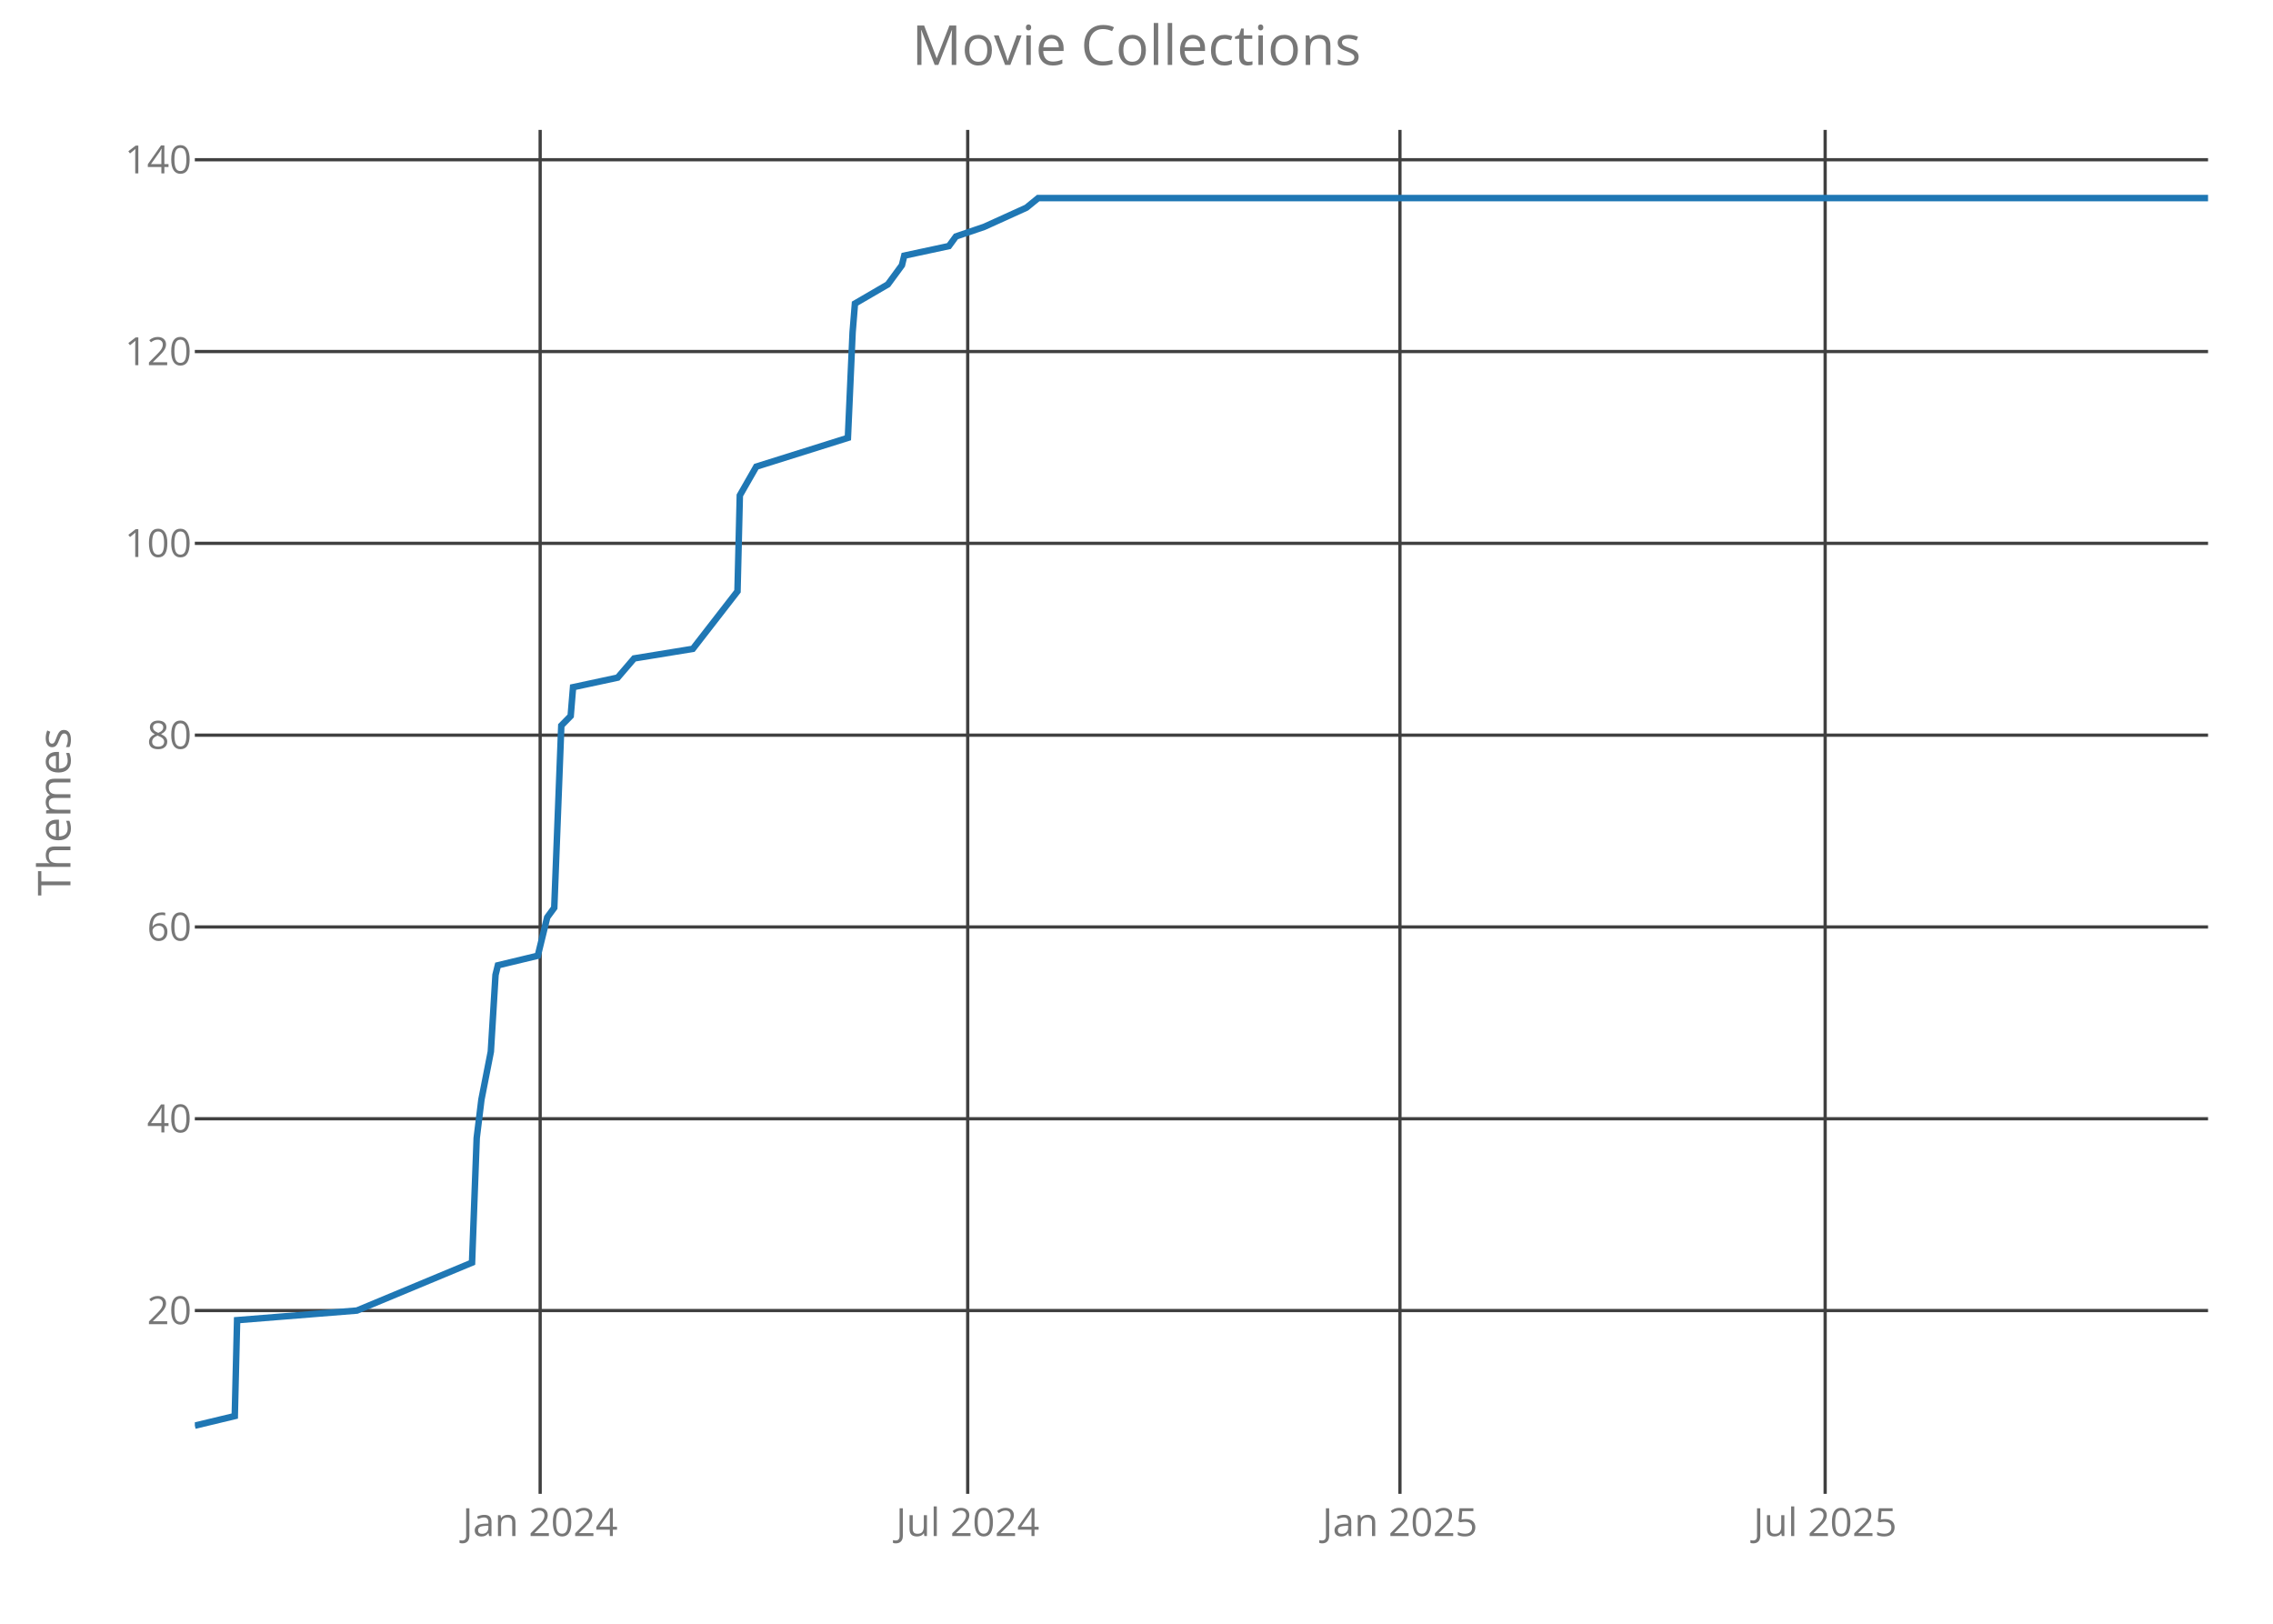
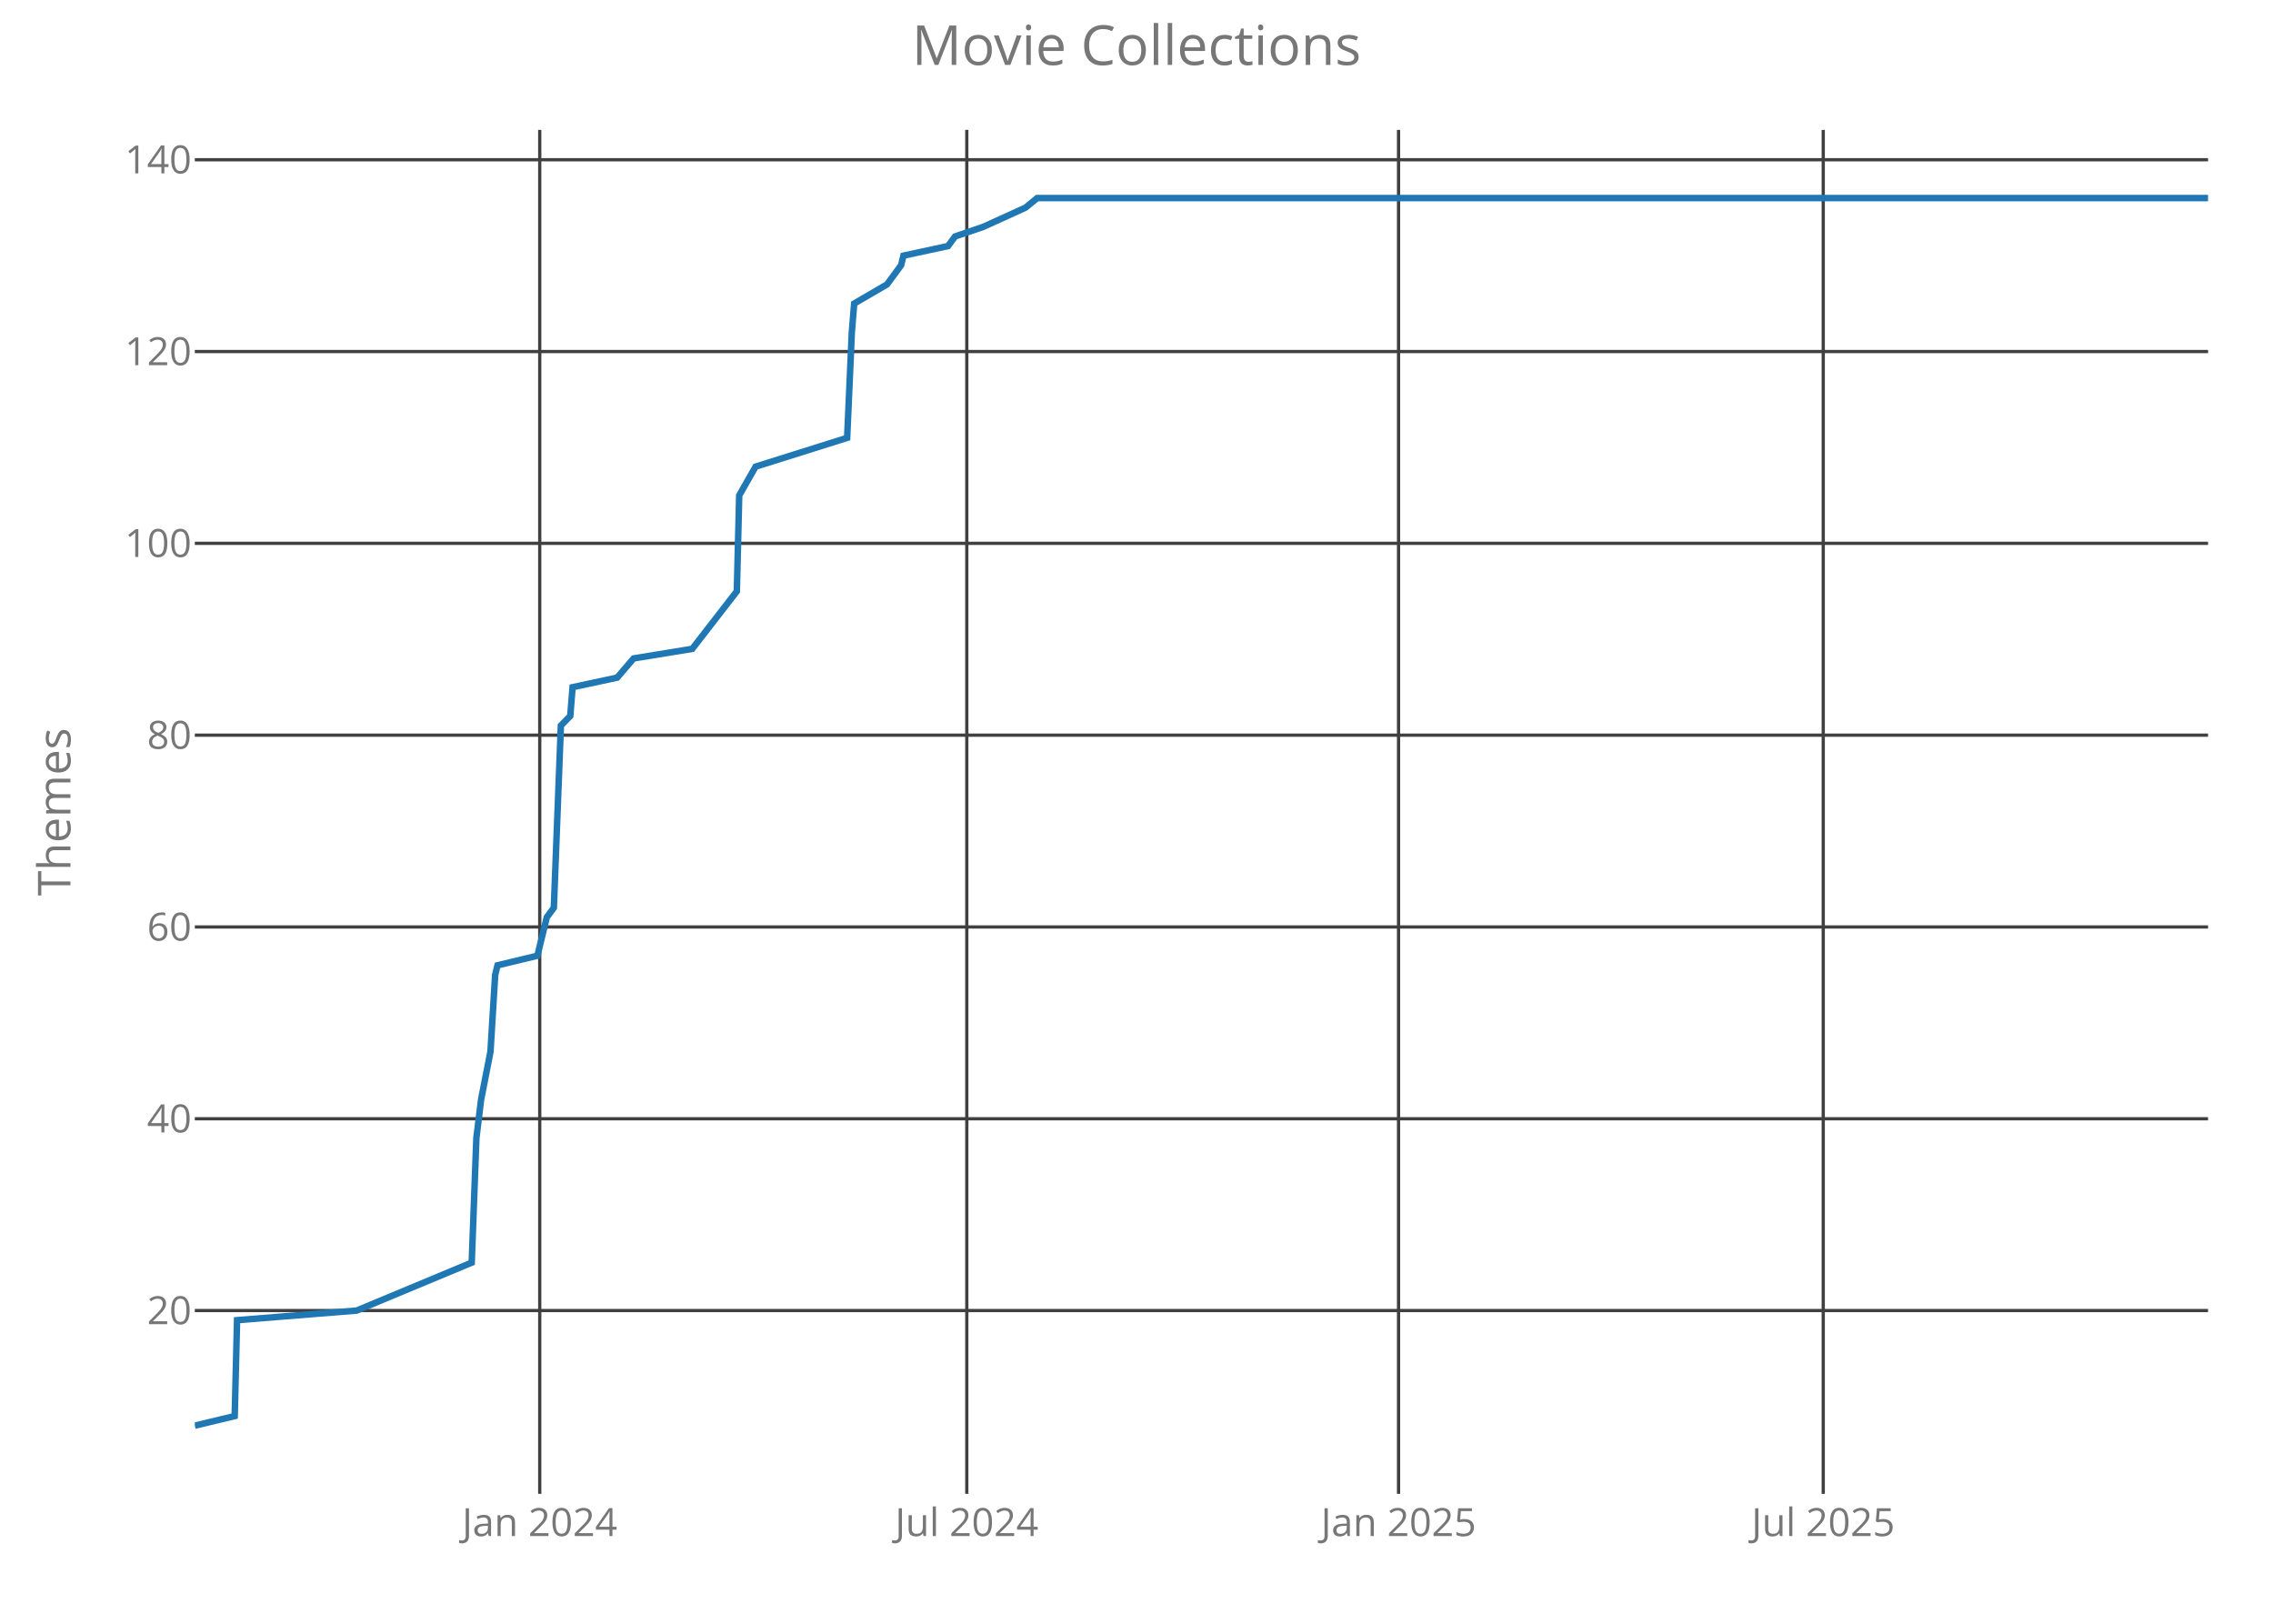
<svg xmlns="http://www.w3.org/2000/svg" class="main-svg" width="700" height="500" style="" viewBox="0 0 700 500">
  <rect x="0" y="0" width="700" height="500" style="fill: rgb(0, 0, 0); fill-opacity: 0;" />
-   <defs id="defs-a3626a">
+   <defs id="defs-e5f06e">
    <g class="clips">
-       <clipPath id="clipa3626axyplot" class="plotclip">
+       <clipPath id="clipe5f06exyplot" class="plotclip">
        <rect width="620" height="420" />
      </clipPath>
-       <clipPath class="axesclip" id="clipa3626ax">
+       <clipPath class="axesclip" id="clipe5f06ex">
        <rect x="60" y="0" width="620" height="500" />
      </clipPath>
-       <clipPath class="axesclip" id="clipa3626ay">
+       <clipPath class="axesclip" id="clipe5f06ey">
        <rect x="0" y="40" width="700" height="420" />
      </clipPath>
-       <clipPath class="axesclip" id="clipa3626axy">
+       <clipPath class="axesclip" id="clipe5f06exy">
        <rect x="60" y="40" width="620" height="420" />
      </clipPath>
    </g>
    <g class="gradients" />
  </defs>
  <g class="bglayer">
    <rect class="bg" x="60" y="40" width="620" height="420" style="fill: rgb(0, 0, 0); fill-opacity: 0; stroke-width: 0;" />
  </g>
  <g class="layer-below">
    <g class="imagelayer" />
    <g class="shapelayer" />
  </g>
  <g class="cartesianlayer">
    <g class="subplot xy">
      <g class="layer-subplot">
        <g class="shapelayer" />
        <g class="imagelayer" />
      </g>
      <g class="gridlayer">
        <g class="x">
-           <path class="xgrid crisp" transform="translate(166.35,0)" d="M0,40v420" style="stroke: rgb(64, 64, 64); stroke-opacity: 1; stroke-width: 1px;" />
-           <path class="xgrid crisp" transform="translate(298.02,0)" d="M0,40v420" style="stroke: rgb(64, 64, 64); stroke-opacity: 1; stroke-width: 1px;" />
-           <path class="xgrid crisp" transform="translate(431.13,0)" d="M0,40v420" style="stroke: rgb(64, 64, 64); stroke-opacity: 1; stroke-width: 1px;" />
-           <path class="xgrid crisp" transform="translate(562.08,0)" d="M0,40v420" style="stroke: rgb(64, 64, 64); stroke-opacity: 1; stroke-width: 1px;" />
+           <path class="xgrid crisp" transform="translate(166.22,0)" d="M0,40v420" style="stroke: rgb(64, 64, 64); stroke-opacity: 1; stroke-width: 1px;" />
+           <path class="xgrid crisp" transform="translate(297.74,0)" d="M0,40v420" style="stroke: rgb(64, 64, 64); stroke-opacity: 1; stroke-width: 1px;" />
+           <path class="xgrid crisp" transform="translate(430.7,0)" d="M0,40v420" style="stroke: rgb(64, 64, 64); stroke-opacity: 1; stroke-width: 1px;" />
+           <path class="xgrid crisp" transform="translate(561.49,0)" d="M0,40v420" style="stroke: rgb(64, 64, 64); stroke-opacity: 1; stroke-width: 1px;" />
        </g>
        <g class="y">
          <path class="ygrid crisp" transform="translate(0,403.56)" d="M60,0h620" style="stroke: rgb(64, 64, 64); stroke-opacity: 1; stroke-width: 1px;" />
          <path class="ygrid crisp" transform="translate(0,344.5)" d="M60,0h620" style="stroke: rgb(64, 64, 64); stroke-opacity: 1; stroke-width: 1px;" />
          <path class="ygrid crisp" transform="translate(0,285.44)" d="M60,0h620" style="stroke: rgb(64, 64, 64); stroke-opacity: 1; stroke-width: 1px;" />
          <path class="ygrid crisp" transform="translate(0,226.38)" d="M60,0h620" style="stroke: rgb(64, 64, 64); stroke-opacity: 1; stroke-width: 1px;" />
          <path class="ygrid crisp" transform="translate(0,167.31)" d="M60,0h620" style="stroke: rgb(64, 64, 64); stroke-opacity: 1; stroke-width: 1px;" />
          <path class="ygrid crisp" transform="translate(0,108.25)" d="M60,0h620" style="stroke: rgb(64, 64, 64); stroke-opacity: 1; stroke-width: 1px;" />
          <path class="ygrid crisp" transform="translate(0,49.19)" d="M60,0h620" style="stroke: rgb(64, 64, 64); stroke-opacity: 1; stroke-width: 1px;" />
        </g>
      </g>
      <g class="zerolinelayer" />
      <path class="xlines-below crisp" d="M0,0" style="fill: none;" />
      <path class="ylines-below crisp" d="M0,0" style="fill: none;" />
      <g class="overlines-below" />
      <g class="xaxislayer-below">
        <g class="xtick">
-           <text text-anchor="middle" x="0" y="473" transform="translate(166.35,0)" style="font-family: 'Open Sans'; font-size: 12px; fill: rgb(119, 119, 119); fill-opacity: 1; white-space: pre;">Jan 2024</text>
+           <text text-anchor="middle" x="0" y="473" transform="translate(166.22,0)" style="font-family: 'Open Sans'; font-size: 12px; fill: rgb(119, 119, 119); fill-opacity: 1; white-space: pre;">Jan 2024</text>
        </g>
        <g class="xtick">
-           <text text-anchor="middle" x="0" y="473" transform="translate(298.02,0)" style="font-family: 'Open Sans'; font-size: 12px; fill: rgb(119, 119, 119); fill-opacity: 1; white-space: pre;">Jul 2024</text>
+           <text text-anchor="middle" x="0" y="473" transform="translate(297.74,0)" style="font-family: 'Open Sans'; font-size: 12px; fill: rgb(119, 119, 119); fill-opacity: 1; white-space: pre;">Jul 2024</text>
        </g>
        <g class="xtick">
-           <text text-anchor="middle" x="0" y="473" transform="translate(431.13,0)" style="font-family: 'Open Sans'; font-size: 12px; fill: rgb(119, 119, 119); fill-opacity: 1; white-space: pre;">Jan 2025</text>
+           <text text-anchor="middle" x="0" y="473" transform="translate(430.7,0)" style="font-family: 'Open Sans'; font-size: 12px; fill: rgb(119, 119, 119); fill-opacity: 1; white-space: pre;">Jan 2025</text>
        </g>
        <g class="xtick">
-           <text text-anchor="middle" x="0" y="473" transform="translate(562.08,0)" style="font-family: 'Open Sans'; font-size: 12px; fill: rgb(119, 119, 119); fill-opacity: 1; white-space: pre;">Jul 2025</text>
+           <text text-anchor="middle" x="0" y="473" transform="translate(561.49,0)" style="font-family: 'Open Sans'; font-size: 12px; fill: rgb(119, 119, 119); fill-opacity: 1; white-space: pre;">Jul 2025</text>
        </g>
      </g>
      <g class="yaxislayer-below">
        <g class="ytick">
          <text text-anchor="end" x="59" y="4.2" transform="translate(0,403.56)" style="font-family: 'Open Sans'; font-size: 12px; fill: rgb(119, 119, 119); fill-opacity: 1; white-space: pre;">20</text>
        </g>
        <g class="ytick">
          <text text-anchor="end" x="59" y="4.2" transform="translate(0,344.5)" style="font-family: 'Open Sans'; font-size: 12px; fill: rgb(119, 119, 119); fill-opacity: 1; white-space: pre;">40</text>
        </g>
        <g class="ytick">
          <text text-anchor="end" x="59" y="4.2" transform="translate(0,285.44)" style="font-family: 'Open Sans'; font-size: 12px; fill: rgb(119, 119, 119); fill-opacity: 1; white-space: pre;">60</text>
        </g>
        <g class="ytick">
          <text text-anchor="end" x="59" y="4.2" transform="translate(0,226.38)" style="font-family: 'Open Sans'; font-size: 12px; fill: rgb(119, 119, 119); fill-opacity: 1; white-space: pre;">80</text>
        </g>
        <g class="ytick">
          <text text-anchor="end" x="59" y="4.2" transform="translate(0,167.31)" style="font-family: 'Open Sans'; font-size: 12px; fill: rgb(119, 119, 119); fill-opacity: 1; white-space: pre;">100</text>
        </g>
        <g class="ytick">
          <text text-anchor="end" x="59" y="4.2" transform="translate(0,108.25)" style="font-family: 'Open Sans'; font-size: 12px; fill: rgb(119, 119, 119); fill-opacity: 1; white-space: pre;">120</text>
        </g>
        <g class="ytick">
          <text text-anchor="end" x="59" y="4.2" transform="translate(0,49.19)" style="font-family: 'Open Sans'; font-size: 12px; fill: rgb(119, 119, 119); fill-opacity: 1; white-space: pre;">140</text>
        </g>
      </g>
      <g class="overaxes-below" />
-       <g class="plot" transform="translate(60,40)" clip-path="url('#clipa3626axyplot')">
+       <g class="plot" transform="translate(60,40)" clip-path="url('#clipe5f06exyplot')">
        <g class="scatterlayer mlayer">
-           <g class="trace scatter trace4d5dcc" style="stroke-miterlimit: 2; opacity: 1;">
+           <g class="trace scatter trace6ba0ae" style="stroke-miterlimit: 2; opacity: 1;">
            <g class="fills" />
            <g class="errorbars" />
            <g class="lines">
-               <path class="js-line" d="M0,399L12.3,396.05L13.02,366.52L49.92,363.56L85.37,348.8L86.81,310.41L88.26,298.59L91.16,283.83L92.6,260.2L93.33,257.25L105.62,254.3L108.52,242.48L110.69,239.53L112.86,183.42L115.75,180.47L116.48,171.61L130.22,168.66L135.29,162.75L153.37,159.8L167.12,142.08L167.84,112.55L172.91,103.69L201.12,94.83L202.57,62.34L203.29,53.48L213.42,47.58L215.59,44.63L217.76,41.67L218.48,38.72L232.23,35.77L234.4,32.81L243.08,29.86L256.1,23.95L259.72,21L620,21" style="vector-effect: non-scaling-stroke; fill: none; stroke: rgb(31, 119, 180); stroke-opacity: 1; stroke-width: 2px; opacity: 1;" />
+               <path class="js-line" d="M0,399L12.28,396.05L13.01,366.52L49.86,363.56L85.27,348.8L86.71,310.41L88.16,298.59L91.05,283.83L92.49,260.2L93.22,257.25L105.5,254.3L108.39,242.48L110.56,239.53L112.73,183.42L115.62,180.47L116.34,171.61L130.07,168.66L135.13,162.75L153.19,159.8L166.92,142.08L167.65,112.55L172.7,103.69L200.89,94.83L202.33,62.34L203.05,53.48L213.17,47.58L215.34,44.63L217.51,41.67L218.23,38.72L231.96,35.77L234.13,32.81L242.8,29.86L255.8,23.95L259.42,21L620,21" style="vector-effect: non-scaling-stroke; fill: none; stroke: rgb(31, 119, 180); stroke-opacity: 1; stroke-width: 2px; opacity: 1;" />
            </g>
            <g class="points" />
            <g class="text" />
          </g>
        </g>
      </g>
      <g class="overplot" />
      <path class="xlines-above" />
      <path class="ylines-above" />
      <g class="overlines-above" />
      <g class="xaxislayer-above" />
      <g class="yaxislayer-above" />
      <g class="overaxes-above" />
    </g>
  </g>
  <g class="polarlayer" />
  <g class="ternarylayer" />
  <g class="geolayer" />
  <g class="funnelarealayer" />
  <g class="pielayer" />
  <g class="treemaplayer" />
  <g class="sunburstlayer" />
  <g class="glimages" />
-   <defs id="topdefs-a3626a">
+   <defs id="topdefs-e5f06e">
    <g class="clips" />
  </defs>
  <g class="layer-above">
    <g class="imagelayer" />
    <g class="shapelayer" />
  </g>
  <g class="infolayer">
    <g class="g-gtitle">
      <text class="gtitle" x="350" y="20" text-anchor="middle" dy="0em" style="font-family: 'Open Sans'; font-size: 17px; fill: rgb(119, 119, 119); opacity: 1; font-weight: normal; white-space: pre;">Movie Collections</text>
    </g>
    <g class="g-xtitle" />
    <g class="g-ytitle">
      <text class="ytitle" transform="rotate(-90,21.7,250)" x="21.7" y="250" text-anchor="middle" style="font-family: 'Open Sans'; font-size: 14px; fill: rgb(119, 119, 119); opacity: 1; font-weight: normal; white-space: pre;">Themes</text>
    </g>
  </g>
</svg>
